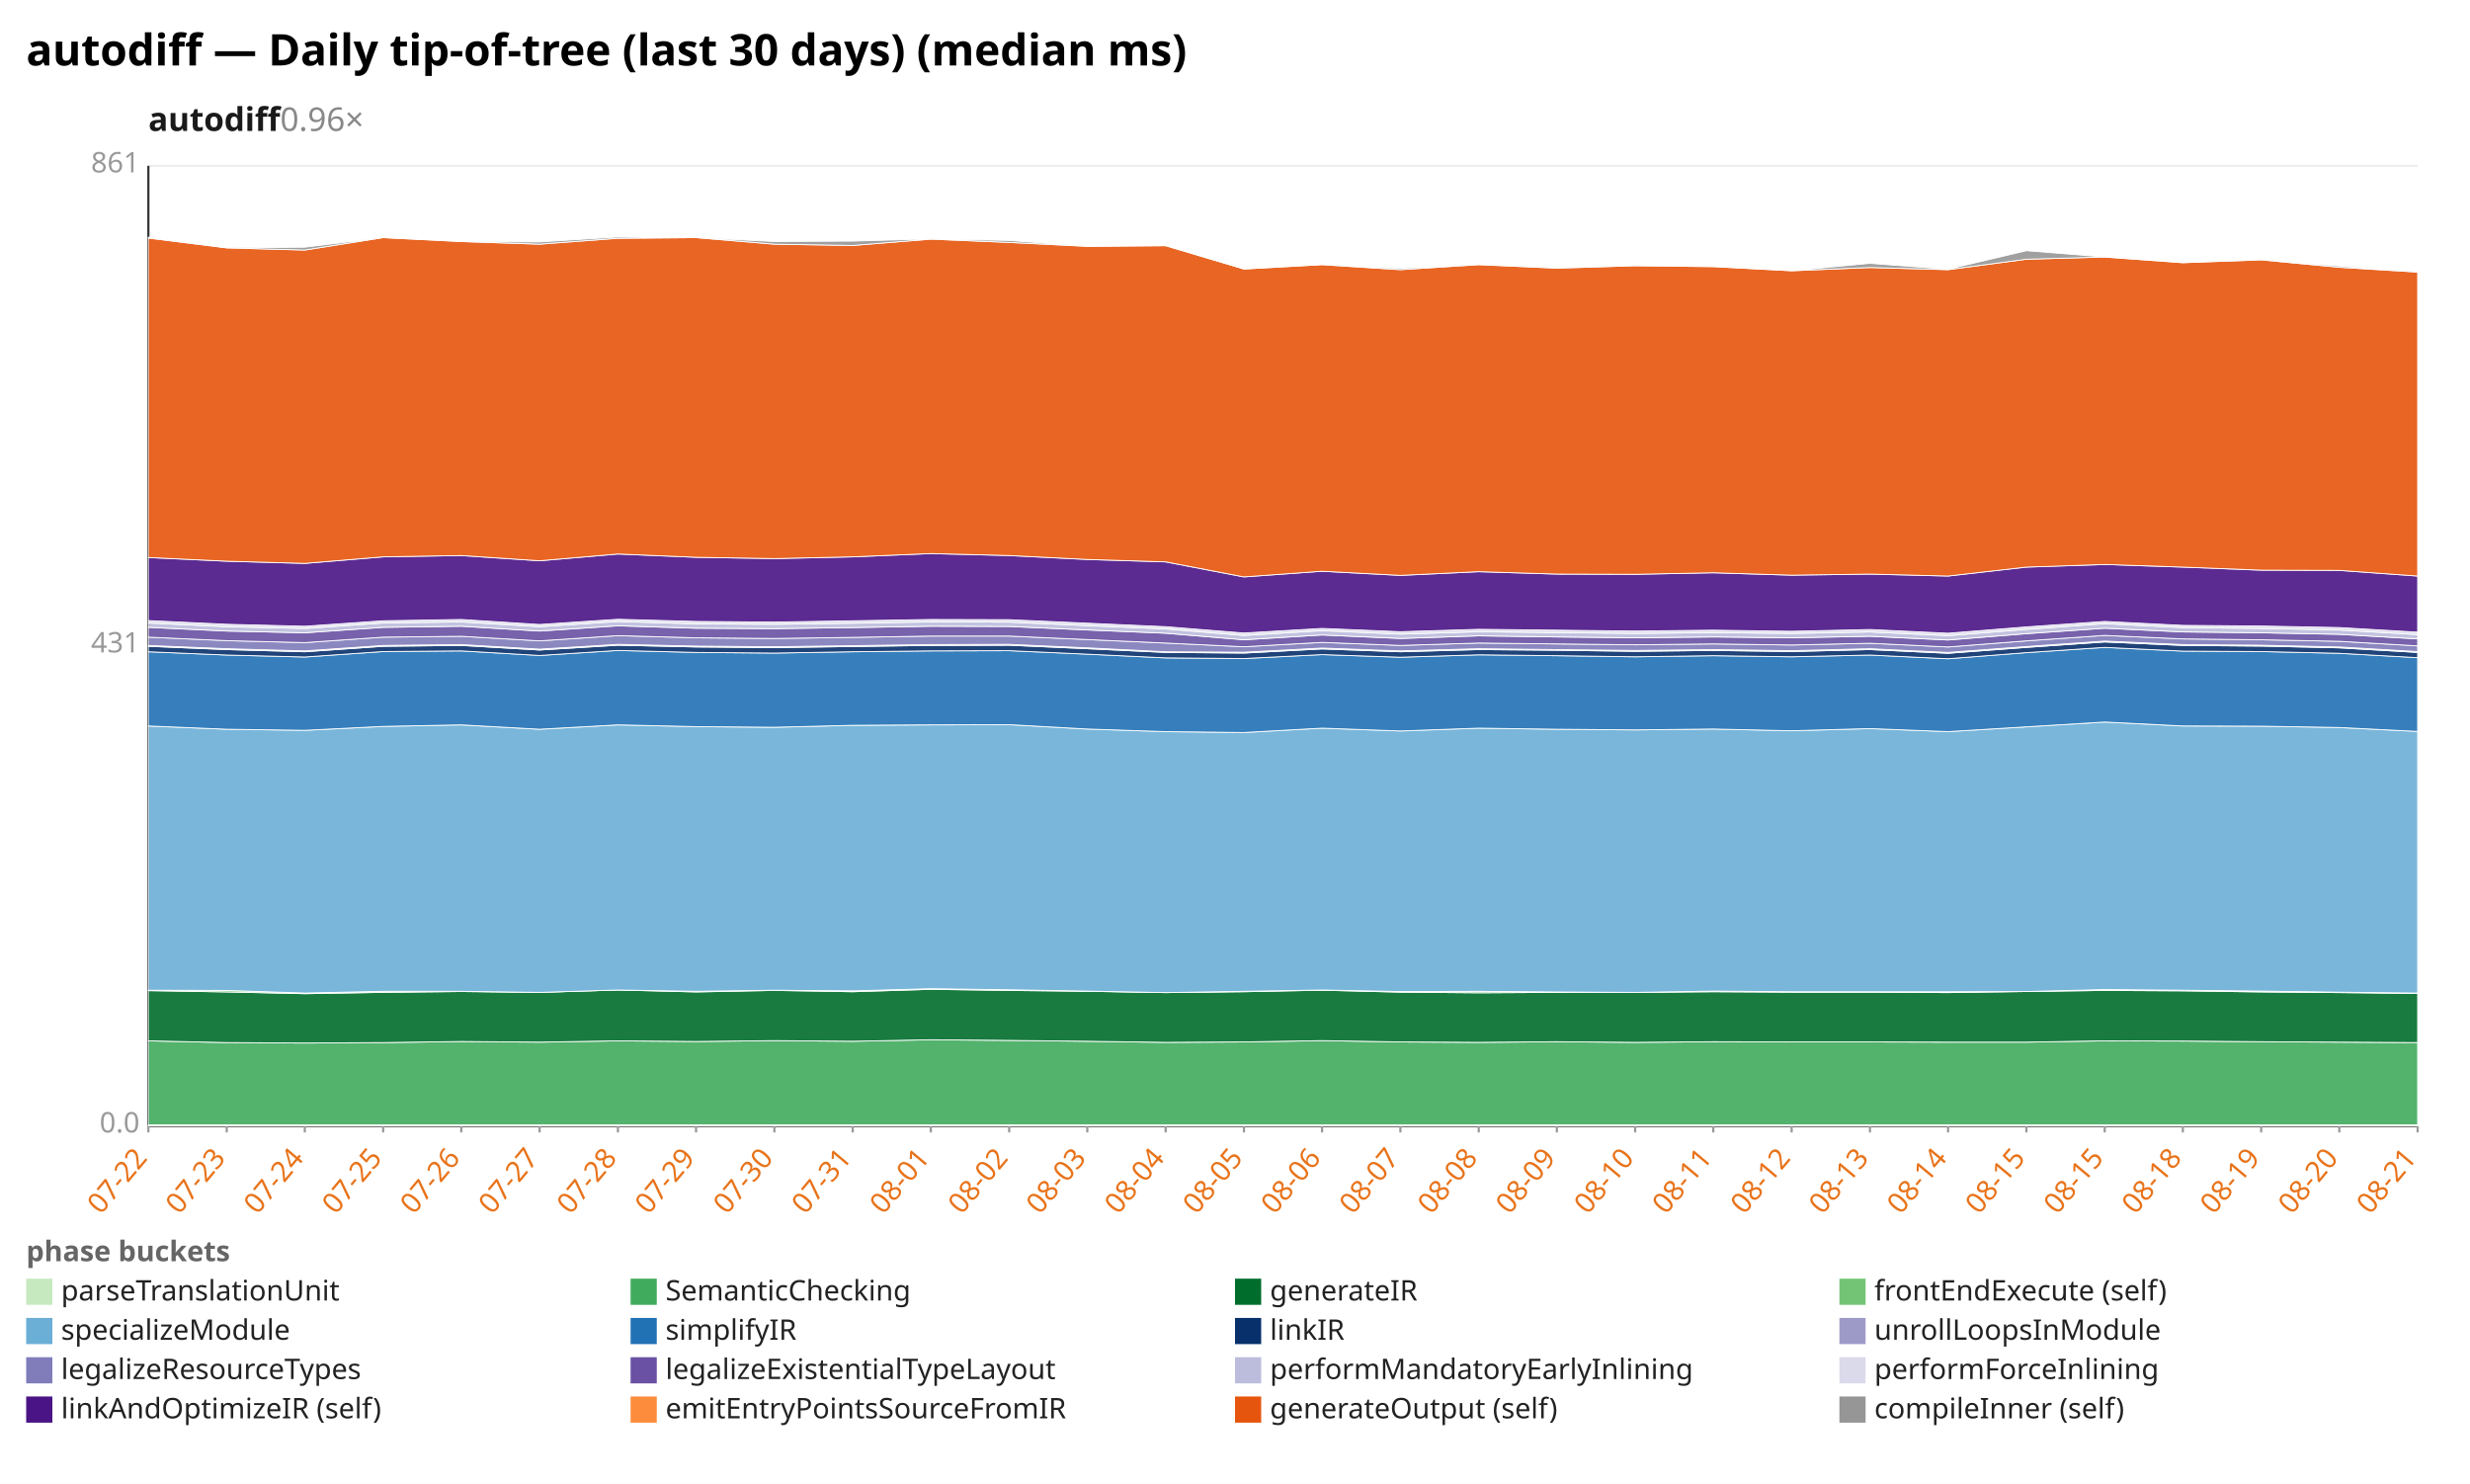
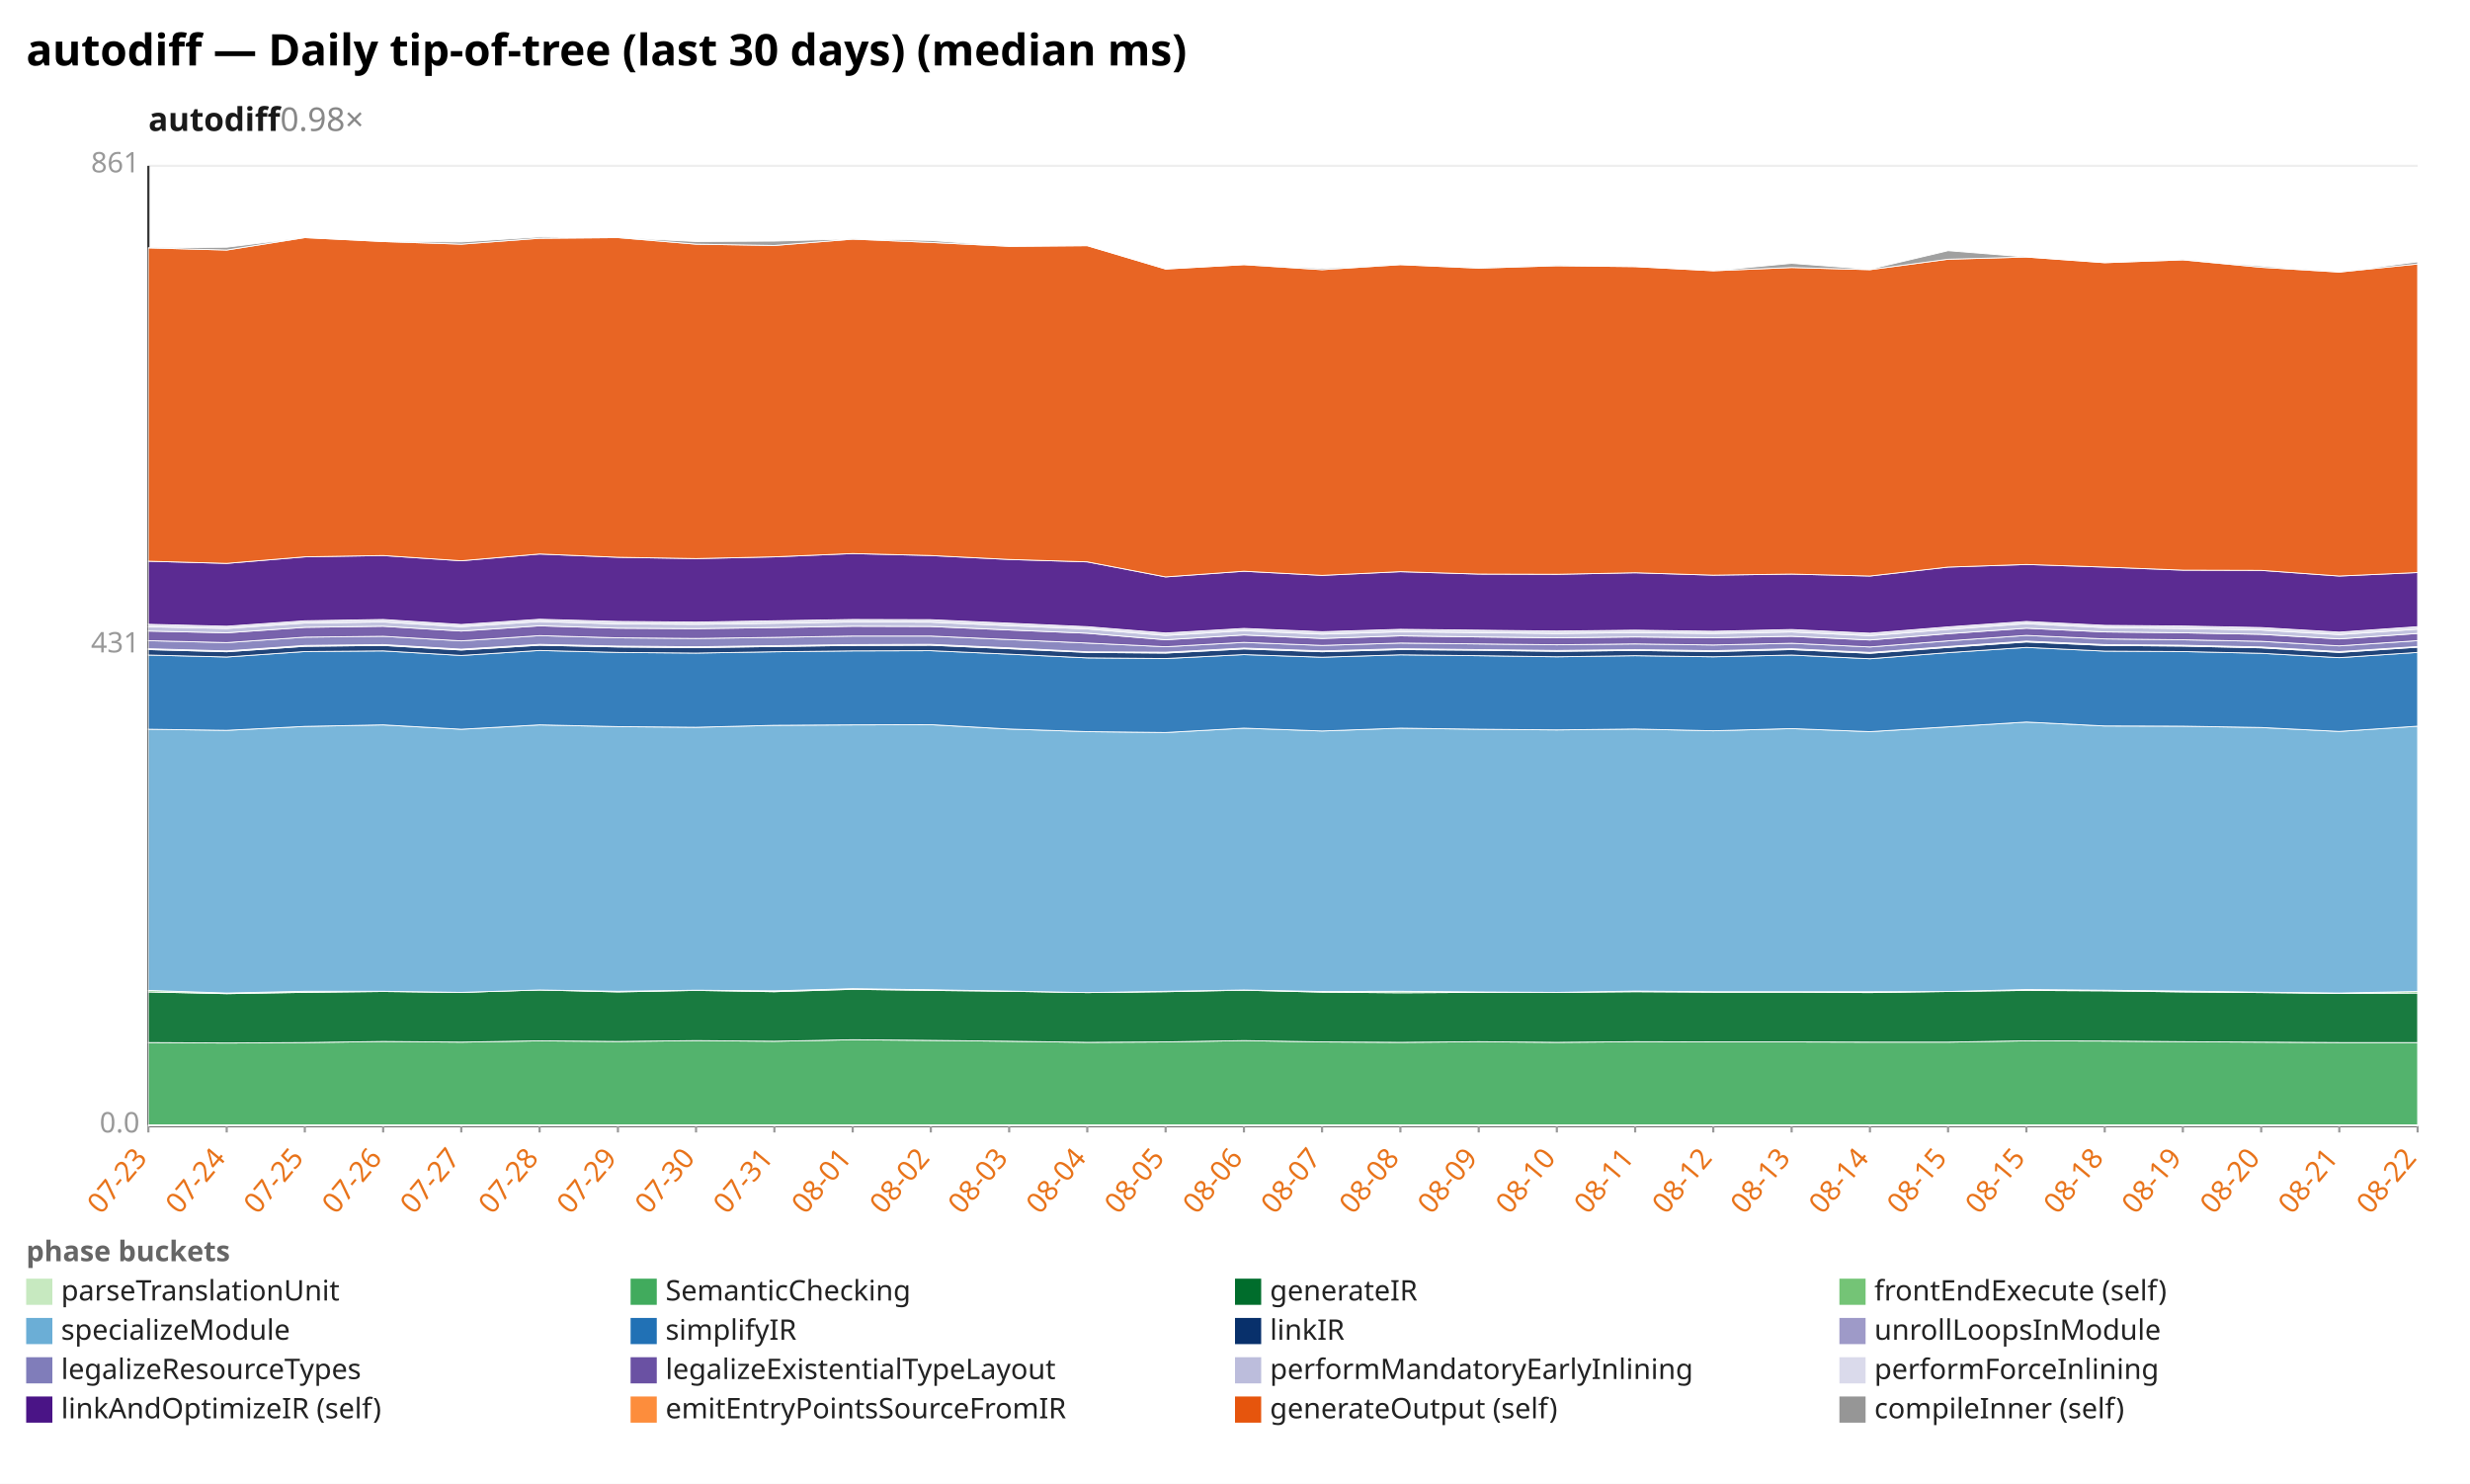
<svg xmlns="http://www.w3.org/2000/svg" width="1132" height="680" viewBox="0 0 1132 680" preserveAspectRatio="xMidYMid meet" font-family="sans-serif" font-size="13">
  <rect width="1132" height="680" fill="white" />
  <text x="12" y="30" font-size="20" font-weight="bold">autodiff — Daily tip-of-tree (last 30 days) (median ms)</text>
-   <text x="68" y="60" font-size="15" font-weight="600" fill="#1a1a1a">autodiff<tspan fill="#888" font-weight="400" text-decoration="none">  0.96×</tspan>
+   <text x="68" y="60" font-size="15" font-weight="600" fill="#1a1a1a">autodiff<tspan fill="#888" font-weight="400" text-decoration="none">  0.98×</tspan>
  </text>
  <line x1="68.0" y1="516.0" x2="1108.0" y2="516.0" stroke="#eee" />
  <text x="64.0" y="519.0" text-anchor="end" fill="#999">0.0</text>
  <line x1="68.0" y1="296.0" x2="1108.0" y2="296.0" stroke="#eee" />
  <text x="64.0" y="299.0" text-anchor="end" fill="#999">431</text>
  <line x1="68.0" y1="76.0" x2="1108.0" y2="76.0" stroke="#eee" />
  <text x="64.0" y="79.0" text-anchor="end" fill="#999">861</text>
  <line x1="68.0" y1="76.0" x2="68.0" y2="516.0" stroke="#333" />
  <line x1="68.0" y1="516.0" x2="1108.0" y2="516.0" stroke="#333" />
  <line x1="68.0" y1="516.0" x2="68.0" y2="519.0" stroke="#999" />
-   <text x="68.0" y="531.0" text-anchor="end" fill="#e8731a" transform="rotate(-50 68.0 531.0)">07-22</text>
+   <text x="68.0" y="531.0" text-anchor="end" fill="#e8731a" transform="rotate(-50 68.0 531.0)">07-23</text>
  <line x1="103.9" y1="516.0" x2="103.9" y2="519.0" stroke="#999" />
-   <text x="103.9" y="531.0" text-anchor="end" fill="#e8731a" transform="rotate(-50 103.9 531.0)">07-23</text>
+   <text x="103.9" y="531.0" text-anchor="end" fill="#e8731a" transform="rotate(-50 103.9 531.0)">07-24</text>
  <line x1="139.7" y1="516.0" x2="139.7" y2="519.0" stroke="#999" />
-   <text x="139.7" y="531.0" text-anchor="end" fill="#e8731a" transform="rotate(-50 139.7 531.0)">07-24</text>
+   <text x="139.7" y="531.0" text-anchor="end" fill="#e8731a" transform="rotate(-50 139.7 531.0)">07-25</text>
  <line x1="175.6" y1="516.0" x2="175.6" y2="519.0" stroke="#999" />
-   <text x="175.6" y="531.0" text-anchor="end" fill="#e8731a" transform="rotate(-50 175.6 531.0)">07-25</text>
+   <text x="175.6" y="531.0" text-anchor="end" fill="#e8731a" transform="rotate(-50 175.6 531.0)">07-26</text>
  <line x1="211.4" y1="516.0" x2="211.4" y2="519.0" stroke="#999" />
-   <text x="211.4" y="531.0" text-anchor="end" fill="#e8731a" transform="rotate(-50 211.4 531.0)">07-26</text>
+   <text x="211.4" y="531.0" text-anchor="end" fill="#e8731a" transform="rotate(-50 211.4 531.0)">07-27</text>
  <line x1="247.3" y1="516.0" x2="247.3" y2="519.0" stroke="#999" />
-   <text x="247.3" y="531.0" text-anchor="end" fill="#e8731a" transform="rotate(-50 247.3 531.0)">07-27</text>
+   <text x="247.3" y="531.0" text-anchor="end" fill="#e8731a" transform="rotate(-50 247.3 531.0)">07-28</text>
  <line x1="283.2" y1="516.0" x2="283.2" y2="519.0" stroke="#999" />
-   <text x="283.2" y="531.0" text-anchor="end" fill="#e8731a" transform="rotate(-50 283.2 531.0)">07-28</text>
+   <text x="283.2" y="531.0" text-anchor="end" fill="#e8731a" transform="rotate(-50 283.2 531.0)">07-29</text>
  <line x1="319.0" y1="516.0" x2="319.0" y2="519.0" stroke="#999" />
-   <text x="319.0" y="531.0" text-anchor="end" fill="#e8731a" transform="rotate(-50 319.0 531.0)">07-29</text>
+   <text x="319.0" y="531.0" text-anchor="end" fill="#e8731a" transform="rotate(-50 319.0 531.0)">07-30</text>
  <line x1="354.9" y1="516.0" x2="354.9" y2="519.0" stroke="#999" />
-   <text x="354.9" y="531.0" text-anchor="end" fill="#e8731a" transform="rotate(-50 354.9 531.0)">07-30</text>
+   <text x="354.9" y="531.0" text-anchor="end" fill="#e8731a" transform="rotate(-50 354.9 531.0)">07-31</text>
  <line x1="390.8" y1="516.0" x2="390.8" y2="519.0" stroke="#999" />
-   <text x="390.8" y="531.0" text-anchor="end" fill="#e8731a" transform="rotate(-50 390.8 531.0)">07-31</text>
+   <text x="390.8" y="531.0" text-anchor="end" fill="#e8731a" transform="rotate(-50 390.8 531.0)">08-01</text>
  <line x1="426.6" y1="516.0" x2="426.6" y2="519.0" stroke="#999" />
-   <text x="426.6" y="531.0" text-anchor="end" fill="#e8731a" transform="rotate(-50 426.6 531.0)">08-01</text>
+   <text x="426.6" y="531.0" text-anchor="end" fill="#e8731a" transform="rotate(-50 426.6 531.0)">08-02</text>
  <line x1="462.5" y1="516.0" x2="462.5" y2="519.0" stroke="#999" />
-   <text x="462.5" y="531.0" text-anchor="end" fill="#e8731a" transform="rotate(-50 462.5 531.0)">08-02</text>
+   <text x="462.5" y="531.0" text-anchor="end" fill="#e8731a" transform="rotate(-50 462.5 531.0)">08-03</text>
  <line x1="498.3" y1="516.0" x2="498.3" y2="519.0" stroke="#999" />
-   <text x="498.3" y="531.0" text-anchor="end" fill="#e8731a" transform="rotate(-50 498.3 531.0)">08-03</text>
+   <text x="498.3" y="531.0" text-anchor="end" fill="#e8731a" transform="rotate(-50 498.3 531.0)">08-04</text>
  <line x1="534.2" y1="516.0" x2="534.2" y2="519.0" stroke="#999" />
-   <text x="534.2" y="531.0" text-anchor="end" fill="#e8731a" transform="rotate(-50 534.2 531.0)">08-04</text>
+   <text x="534.2" y="531.0" text-anchor="end" fill="#e8731a" transform="rotate(-50 534.2 531.0)">08-05</text>
  <line x1="570.1" y1="516.0" x2="570.1" y2="519.0" stroke="#999" />
-   <text x="570.1" y="531.0" text-anchor="end" fill="#e8731a" transform="rotate(-50 570.1 531.0)">08-05</text>
+   <text x="570.1" y="531.0" text-anchor="end" fill="#e8731a" transform="rotate(-50 570.1 531.0)">08-06</text>
  <line x1="605.9" y1="516.0" x2="605.9" y2="519.0" stroke="#999" />
-   <text x="605.9" y="531.0" text-anchor="end" fill="#e8731a" transform="rotate(-50 605.9 531.0)">08-06</text>
+   <text x="605.9" y="531.0" text-anchor="end" fill="#e8731a" transform="rotate(-50 605.9 531.0)">08-07</text>
  <line x1="641.8" y1="516.0" x2="641.8" y2="519.0" stroke="#999" />
-   <text x="641.8" y="531.0" text-anchor="end" fill="#e8731a" transform="rotate(-50 641.8 531.0)">08-07</text>
+   <text x="641.8" y="531.0" text-anchor="end" fill="#e8731a" transform="rotate(-50 641.8 531.0)">08-08</text>
  <line x1="677.7" y1="516.0" x2="677.7" y2="519.0" stroke="#999" />
-   <text x="677.7" y="531.0" text-anchor="end" fill="#e8731a" transform="rotate(-50 677.7 531.0)">08-08</text>
+   <text x="677.7" y="531.0" text-anchor="end" fill="#e8731a" transform="rotate(-50 677.7 531.0)">08-09</text>
  <line x1="713.5" y1="516.0" x2="713.5" y2="519.0" stroke="#999" />
-   <text x="713.5" y="531.0" text-anchor="end" fill="#e8731a" transform="rotate(-50 713.5 531.0)">08-09</text>
+   <text x="713.5" y="531.0" text-anchor="end" fill="#e8731a" transform="rotate(-50 713.5 531.0)">08-10</text>
  <line x1="749.4" y1="516.0" x2="749.4" y2="519.0" stroke="#999" />
-   <text x="749.4" y="531.0" text-anchor="end" fill="#e8731a" transform="rotate(-50 749.4 531.0)">08-10</text>
+   <text x="749.4" y="531.0" text-anchor="end" fill="#e8731a" transform="rotate(-50 749.4 531.0)">08-11</text>
  <line x1="785.2" y1="516.0" x2="785.2" y2="519.0" stroke="#999" />
-   <text x="785.2" y="531.0" text-anchor="end" fill="#e8731a" transform="rotate(-50 785.2 531.0)">08-11</text>
+   <text x="785.2" y="531.0" text-anchor="end" fill="#e8731a" transform="rotate(-50 785.2 531.0)">08-12</text>
  <line x1="821.1" y1="516.0" x2="821.1" y2="519.0" stroke="#999" />
-   <text x="821.1" y="531.0" text-anchor="end" fill="#e8731a" transform="rotate(-50 821.1 531.0)">08-12</text>
+   <text x="821.1" y="531.0" text-anchor="end" fill="#e8731a" transform="rotate(-50 821.1 531.0)">08-13</text>
  <line x1="857.0" y1="516.0" x2="857.0" y2="519.0" stroke="#999" />
-   <text x="857.0" y="531.0" text-anchor="end" fill="#e8731a" transform="rotate(-50 857.0 531.0)">08-13</text>
+   <text x="857.0" y="531.0" text-anchor="end" fill="#e8731a" transform="rotate(-50 857.0 531.0)">08-14</text>
  <line x1="892.8" y1="516.0" x2="892.8" y2="519.0" stroke="#999" />
-   <text x="892.8" y="531.0" text-anchor="end" fill="#e8731a" transform="rotate(-50 892.8 531.0)">08-14</text>
+   <text x="892.8" y="531.0" text-anchor="end" fill="#e8731a" transform="rotate(-50 892.8 531.0)">08-15</text>
  <line x1="928.7" y1="516.0" x2="928.7" y2="519.0" stroke="#999" />
  <text x="928.7" y="531.0" text-anchor="end" fill="#e8731a" transform="rotate(-50 928.7 531.0)">08-15</text>
  <line x1="964.6" y1="516.0" x2="964.6" y2="519.0" stroke="#999" />
-   <text x="964.6" y="531.0" text-anchor="end" fill="#e8731a" transform="rotate(-50 964.6 531.0)">08-15</text>
+   <text x="964.6" y="531.0" text-anchor="end" fill="#e8731a" transform="rotate(-50 964.6 531.0)">08-18</text>
  <line x1="1000.4" y1="516.0" x2="1000.4" y2="519.0" stroke="#999" />
-   <text x="1000.4" y="531.0" text-anchor="end" fill="#e8731a" transform="rotate(-50 1000.4 531.0)">08-18</text>
+   <text x="1000.4" y="531.0" text-anchor="end" fill="#e8731a" transform="rotate(-50 1000.4 531.0)">08-19</text>
  <line x1="1036.3" y1="516.0" x2="1036.3" y2="519.0" stroke="#999" />
-   <text x="1036.3" y="531.0" text-anchor="end" fill="#e8731a" transform="rotate(-50 1036.3 531.0)">08-19</text>
+   <text x="1036.3" y="531.0" text-anchor="end" fill="#e8731a" transform="rotate(-50 1036.3 531.0)">08-20</text>
  <line x1="1072.1" y1="516.0" x2="1072.1" y2="519.0" stroke="#999" />
-   <text x="1072.1" y="531.0" text-anchor="end" fill="#e8731a" transform="rotate(-50 1072.1 531.0)">08-20</text>
+   <text x="1072.1" y="531.0" text-anchor="end" fill="#e8731a" transform="rotate(-50 1072.1 531.0)">08-21</text>
  <line x1="1108.0" y1="516.0" x2="1108.0" y2="519.0" stroke="#999" />
-   <text x="1108.0" y="531.0" text-anchor="end" fill="#e8731a" transform="rotate(-50 1108.0 531.0)">08-21</text>
+   <text x="1108.0" y="531.0" text-anchor="end" fill="#e8731a" transform="rotate(-50 1108.0 531.0)">08-22</text>
  <polygon points="68.0,515.5 103.9,515.5 139.7,515.5 175.6,515.5 211.4,515.5 247.3,515.5 283.2,515.5 319.0,515.5 354.9,515.5 390.8,515.5 426.6,515.5 462.5,515.5 498.3,515.5 534.2,515.5 570.1,515.5 605.9,515.5 641.8,515.5 677.7,515.5 713.5,515.5 749.4,515.5 785.2,515.5 821.1,515.5 857.0,515.5 892.8,515.5 928.7,515.5 964.6,515.5 1000.4,515.5 1036.3,515.5 1072.1,515.5 1108.0,515.5 1108.0,516.0 1072.1,516.0 1036.3,516.0 1000.4,516.0 964.6,516.0 928.7,516.0 892.8,516.0 857.0,516.0 821.1,516.0 785.2,516.0 749.4,516.0 713.5,516.0 677.7,516.0 641.8,516.0 605.9,516.0 570.1,516.0 534.2,516.0 498.3,516.0 462.5,516.0 426.6,516.0 390.8,516.0 354.9,516.0 319.0,516.0 283.2,516.0 247.3,516.0 211.4,516.0 175.6,516.0 139.7,516.0 103.9,516.0 68.0,516.0" fill="#c7e9c0" fill-opacity="0.9" stroke="#fff" stroke-width="0.4" />
-   <polygon points="68.0,477.0 103.9,477.8 139.7,478.0 175.6,477.8 211.4,477.3 247.3,477.6 283.2,477.0 319.0,477.3 354.9,476.9 390.8,477.2 426.6,476.5 462.5,476.8 498.3,477.2 534.2,477.7 570.1,477.5 605.9,476.9 641.8,477.5 677.7,477.7 713.5,477.4 749.4,477.7 785.2,477.4 821.1,477.5 857.0,477.5 892.8,477.6 928.7,477.6 964.6,477.0 1000.4,477.1 1036.3,477.4 1072.1,477.6 1108.0,477.8 1108.0,515.5 1072.1,515.5 1036.3,515.5 1000.4,515.5 964.6,515.5 928.7,515.5 892.8,515.5 857.0,515.5 821.1,515.5 785.2,515.5 749.4,515.5 713.5,515.5 677.7,515.5 641.8,515.5 605.9,515.5 570.1,515.5 534.2,515.5 498.3,515.5 462.5,515.5 426.6,515.5 390.8,515.5 354.9,515.5 319.0,515.5 283.2,515.5 247.3,515.5 211.4,515.5 175.6,515.5 139.7,515.5 103.9,515.5 68.0,515.5" fill="#41ab5d" fill-opacity="0.9" stroke="#fff" stroke-width="0.4" />
-   <polygon points="68.0,454.0 103.9,454.6 139.7,455.4 175.6,454.8 211.4,454.4 247.3,454.8 283.2,453.7 319.0,454.6 354.9,453.9 390.8,454.5 426.6,453.4 462.5,453.9 498.3,454.3 534.2,454.9 570.1,454.5 605.9,453.8 641.8,454.7 677.7,455.0 713.5,454.8 749.4,454.8 785.2,454.5 821.1,454.7 857.0,454.7 892.8,454.9 928.7,454.4 964.6,453.9 1000.4,454.1 1036.3,454.6 1072.1,454.9 1108.0,455.3 1108.0,477.8 1072.1,477.6 1036.3,477.4 1000.4,477.1 964.6,477.0 928.7,477.6 892.8,477.6 857.0,477.5 821.1,477.5 785.2,477.4 749.4,477.7 713.5,477.4 677.7,477.7 641.8,477.5 605.9,476.9 570.1,477.5 534.2,477.7 498.3,477.2 462.5,476.8 426.6,476.5 390.8,477.2 354.9,476.9 319.0,477.3 283.2,477.0 247.3,477.6 211.4,477.3 175.6,477.8 139.7,478.0 103.9,477.8 68.0,477.0" fill="#006d2c" fill-opacity="0.9" stroke="#fff" stroke-width="0.4" />
-   <polygon points="68.0,453.8 103.9,453.9 139.7,455.1 175.6,454.3 211.4,454.3 247.3,454.8 283.2,453.7 319.0,454.3 354.9,453.8 390.8,454.1 426.6,453.1 462.5,453.6 498.3,454.2 534.2,454.9 570.1,454.3 605.9,453.7 641.8,454.4 677.7,454.3 713.5,454.6 749.4,454.8 785.2,454.2 821.1,454.5 857.0,454.5 892.8,454.5 928.7,454.4 964.6,453.5 1000.4,453.8 1036.3,454.2 1072.1,454.7 1108.0,455.1 1108.0,455.3 1072.1,454.9 1036.3,454.6 1000.4,454.1 964.6,453.9 928.7,454.4 892.8,454.9 857.0,454.7 821.1,454.7 785.2,454.5 749.4,454.8 713.5,454.8 677.7,455.0 641.8,454.7 605.9,453.8 570.1,454.5 534.2,454.9 498.3,454.3 462.5,453.9 426.6,453.4 390.8,454.5 354.9,453.9 319.0,454.6 283.2,453.7 247.3,454.8 211.4,454.4 175.6,454.8 139.7,455.4 103.9,454.6 68.0,454.0" fill="#74c476" fill-opacity="0.9" stroke="#fff" stroke-width="0.4" />
-   <polygon points="68.0,332.7 103.9,334.2 139.7,334.7 175.6,332.9 211.4,332.2 247.3,334.2 283.2,332.2 319.0,333.0 354.9,333.3 390.8,332.4 426.6,332.2 462.5,332.1 498.3,334.1 534.2,335.3 570.1,335.7 605.9,333.7 641.8,335.0 677.7,333.7 713.5,334.2 749.4,334.5 785.2,334.1 821.1,334.9 857.0,333.9 892.8,335.3 928.7,333.1 964.6,330.9 1000.4,332.7 1036.3,332.8 1072.1,333.4 1108.0,335.2 1108.0,455.1 1072.1,454.7 1036.3,454.2 1000.4,453.8 964.6,453.5 928.7,454.4 892.8,454.5 857.0,454.5 821.1,454.5 785.2,454.2 749.4,454.8 713.5,454.6 677.7,454.3 641.8,454.4 605.9,453.7 570.1,454.3 534.2,454.9 498.3,454.2 462.5,453.6 426.6,453.1 390.8,454.1 354.9,453.8 319.0,454.3 283.2,453.7 247.3,454.8 211.4,454.3 175.6,454.3 139.7,455.1 103.9,453.9 68.0,453.8" fill="#6baed6" fill-opacity="0.9" stroke="#fff" stroke-width="0.4" />
-   <polygon points="68.0,298.7 103.9,300.2 139.7,301.1 175.6,298.6 211.4,298.3 247.3,300.4 283.2,298.1 319.0,299.0 354.9,299.3 390.8,298.7 426.6,298.3 462.5,298.2 498.3,299.8 534.2,301.5 570.1,301.8 605.9,300.0 641.8,301.2 677.7,300.1 713.5,300.5 749.4,301.0 785.2,300.5 821.1,301.0 857.0,300.2 892.8,301.9 928.7,299.1 964.6,296.7 1000.4,298.4 1036.3,298.6 1072.1,299.4 1108.0,301.4 1108.0,335.2 1072.1,333.4 1036.3,332.8 1000.4,332.7 964.6,330.9 928.7,333.1 892.8,335.3 857.0,333.9 821.1,334.9 785.2,334.1 749.4,334.5 713.5,334.2 677.7,333.7 641.8,335.0 605.9,333.7 570.1,335.7 534.2,335.3 498.3,334.1 462.5,332.1 426.6,332.2 390.8,332.4 354.9,333.3 319.0,333.0 283.2,332.2 247.3,334.2 211.4,332.2 175.6,332.9 139.7,334.7 103.9,334.2 68.0,332.7" fill="#2171b5" fill-opacity="0.9" stroke="#fff" stroke-width="0.4" />
-   <polygon points="68.0,296.2 103.9,297.7 139.7,298.7 175.6,296.2 211.4,295.8 247.3,297.9 283.2,295.7 319.0,296.5 354.9,296.8 390.8,296.3 426.6,295.8 462.5,295.7 498.3,297.3 534.2,299.0 570.1,299.3 605.9,297.4 641.8,298.7 677.7,297.7 713.5,298.0 749.4,298.5 785.2,298.1 821.1,298.6 857.0,297.7 892.8,299.4 928.7,296.7 964.6,294.2 1000.4,295.8 1036.3,296.1 1072.1,296.9 1108.0,299.0 1108.0,301.4 1072.1,299.4 1036.3,298.6 1000.4,298.4 964.6,296.7 928.7,299.1 892.8,301.9 857.0,300.2 821.1,301.0 785.2,300.5 749.4,301.0 713.5,300.5 677.7,300.1 641.8,301.2 605.9,300.0 570.1,301.8 534.2,301.5 498.3,299.8 462.5,298.2 426.6,298.3 390.8,298.7 354.9,299.3 319.0,299.0 283.2,298.1 247.3,300.4 211.4,298.3 175.6,298.6 139.7,301.1 103.9,300.2 68.0,298.7" fill="#08306b" fill-opacity="0.9" stroke="#fff" stroke-width="0.4" />
-   <polygon points="68.0,295.8 103.9,297.3 139.7,298.3 175.6,295.8 211.4,295.4 247.3,297.5 283.2,295.3 319.0,296.1 354.9,296.4 390.8,295.9 426.6,295.4 462.5,295.3 498.3,296.9 534.2,298.7 570.1,298.9 605.9,297.0 641.8,298.3 677.7,297.3 713.5,297.7 749.4,298.1 785.2,297.7 821.1,298.2 857.0,297.3 892.8,299.0 928.7,296.3 964.6,293.8 1000.4,295.4 1036.3,295.7 1072.1,296.5 1108.0,298.6 1108.0,299.0 1072.1,296.9 1036.3,296.1 1000.4,295.8 964.6,294.2 928.7,296.7 892.8,299.4 857.0,297.7 821.1,298.6 785.2,298.1 749.4,298.5 713.5,298.0 677.7,297.7 641.8,298.7 605.9,297.4 570.1,299.3 534.2,299.0 498.3,297.3 462.5,295.7 426.6,295.8 390.8,296.3 354.9,296.8 319.0,296.5 283.2,295.7 247.3,297.9 211.4,295.8 175.6,296.2 139.7,298.7 103.9,297.7 68.0,296.2" fill="#9e9ac8" fill-opacity="0.9" stroke="#fff" stroke-width="0.4" />
-   <polygon points="68.0,292.0 103.9,293.6 139.7,294.5 175.6,292.0 211.4,291.6 247.3,293.7 283.2,291.3 319.0,292.3 354.9,292.6 390.8,292.1 426.6,291.5 462.5,291.5 498.3,293.1 534.2,294.7 570.1,296.4 605.9,294.4 641.8,295.8 677.7,294.7 713.5,295.1 749.4,295.5 785.2,295.1 821.1,295.6 857.0,294.8 892.8,296.5 928.7,293.7 964.6,291.2 1000.4,292.8 1036.3,293.2 1072.1,293.9 1108.0,296.0 1108.0,298.6 1072.1,296.5 1036.3,295.7 1000.4,295.4 964.6,293.8 928.7,296.3 892.8,299.0 857.0,297.3 821.1,298.2 785.2,297.7 749.4,298.1 713.5,297.7 677.7,297.3 641.8,298.3 605.9,297.0 570.1,298.9 534.2,298.7 498.3,296.9 462.5,295.3 426.6,295.4 390.8,295.9 354.9,296.4 319.0,296.1 283.2,295.3 247.3,297.5 211.4,295.4 175.6,295.8 139.7,298.3 103.9,297.3 68.0,295.8" fill="#807dba" fill-opacity="0.9" stroke="#fff" stroke-width="0.4" />
-   <polygon points="68.0,287.5 103.9,289.2 139.7,290.0 175.6,287.5 211.4,287.0 247.3,289.2 283.2,286.8 319.0,287.9 354.9,288.1 390.8,287.6 426.6,287.0 462.5,287.1 498.3,288.7 534.2,290.2 570.1,293.2 605.9,291.0 641.8,292.6 677.7,291.4 713.5,291.9 749.4,292.3 785.2,291.9 821.1,292.3 857.0,291.6 892.8,293.3 928.7,290.4 964.6,287.9 1000.4,289.6 1036.3,290.0 1072.1,290.7 1108.0,292.8 1108.0,296.0 1072.1,293.9 1036.3,293.2 1000.4,292.8 964.6,291.2 928.7,293.7 892.8,296.5 857.0,294.8 821.1,295.6 785.2,295.1 749.4,295.5 713.5,295.1 677.7,294.7 641.8,295.8 605.9,294.4 570.1,296.4 534.2,294.7 498.3,293.1 462.5,291.5 426.6,291.5 390.8,292.1 354.9,292.6 319.0,292.3 283.2,291.3 247.3,293.7 211.4,291.6 175.6,292.0 139.7,294.5 103.9,293.6 68.0,292.0" fill="#6a51a3" fill-opacity="0.9" stroke="#fff" stroke-width="0.4" />
-   <polygon points="68.0,285.5 103.9,287.2 139.7,288.0 175.6,285.5 211.4,285.0 247.3,287.2 283.2,284.8 319.0,285.9 354.9,286.1 390.8,285.6 426.6,285.0 462.5,285.1 498.3,286.7 534.2,288.2 570.1,291.2 605.9,289.0 641.8,290.6 677.7,289.5 713.5,289.9 749.4,290.3 785.2,289.9 821.1,290.3 857.0,289.6 892.8,291.3 928.7,288.4 964.6,285.8 1000.4,287.6 1036.3,288.0 1072.1,288.7 1108.0,290.8 1108.0,292.8 1072.1,290.7 1036.3,290.0 1000.4,289.6 964.6,287.9 928.7,290.4 892.8,293.3 857.0,291.6 821.1,292.3 785.2,291.9 749.4,292.3 713.5,291.9 677.7,291.4 641.8,292.6 605.9,291.0 570.1,293.2 534.2,290.2 498.3,288.7 462.5,287.1 426.6,287.0 390.8,287.6 354.9,288.1 319.0,287.9 283.2,286.8 247.3,289.2 211.4,287.0 175.6,287.5 139.7,290.0 103.9,289.2 68.0,287.5" fill="#bcbddc" fill-opacity="0.9" stroke="#fff" stroke-width="0.4" />
-   <polygon points="68.0,284.4 103.9,286.1 139.7,287.0 175.6,284.5 211.4,283.9 247.3,286.2 283.2,283.8 319.0,284.8 354.9,285.1 390.8,284.5 426.6,283.9 462.5,284.0 498.3,285.6 534.2,287.2 570.1,290.1 605.9,288.0 641.8,289.5 677.7,288.4 713.5,288.8 749.4,289.2 785.2,288.8 821.1,289.3 857.0,288.5 892.8,290.2 928.7,287.3 964.6,284.8 1000.4,286.6 1036.3,286.9 1072.1,287.6 1108.0,289.7 1108.0,290.8 1072.1,288.7 1036.3,288.0 1000.4,287.6 964.6,285.8 928.7,288.4 892.8,291.3 857.0,289.6 821.1,290.3 785.2,289.9 749.4,290.3 713.5,289.9 677.7,289.5 641.8,290.6 605.9,289.0 570.1,291.2 534.2,288.2 498.3,286.7 462.5,285.1 426.6,285.0 390.8,285.6 354.9,286.1 319.0,285.9 283.2,284.8 247.3,287.2 211.4,285.0 175.6,285.5 139.7,288.0 103.9,287.2 68.0,285.5" fill="#dadaeb" fill-opacity="0.9" stroke="#fff" stroke-width="0.4" />
-   <polygon points="68.0,255.5 103.9,257.2 139.7,258.2 175.6,255.2 211.4,254.6 247.3,257.0 283.2,253.9 319.0,255.4 354.9,256.0 390.8,255.2 426.6,253.7 462.5,254.6 498.3,256.4 534.2,257.5 570.1,264.4 605.9,261.8 641.8,263.7 677.7,262.0 713.5,263.1 749.4,263.2 785.2,262.5 821.1,263.6 857.0,263.1 892.8,264.0 928.7,259.9 964.6,258.7 1000.4,259.9 1036.3,261.3 1072.1,261.4 1108.0,264.0 1108.0,289.7 1072.1,287.6 1036.3,286.9 1000.4,286.6 964.6,284.8 928.7,287.3 892.8,290.2 857.0,288.5 821.1,289.3 785.2,288.8 749.4,289.2 713.5,288.8 677.7,288.4 641.8,289.5 605.9,288.0 570.1,290.1 534.2,287.2 498.3,285.6 462.5,284.0 426.6,283.9 390.8,284.5 354.9,285.1 319.0,284.8 283.2,283.8 247.3,286.2 211.4,283.9 175.6,284.5 139.7,287.0 103.9,286.1 68.0,284.4" fill="#4a1486" fill-opacity="0.9" stroke="#fff" stroke-width="0.4" />
-   <polygon points="68.0,109.1 103.9,113.6 139.7,114.6 175.6,108.9 211.4,110.7 247.3,111.9 283.2,109.2 319.0,108.9 354.9,111.9 390.8,112.5 426.6,109.6 462.5,111.1 498.3,112.9 534.2,112.6 570.1,123.3 605.9,121.3 641.8,123.6 677.7,121.3 713.5,122.9 749.4,121.8 785.2,122.2 821.1,124.1 857.0,122.6 892.8,123.6 928.7,118.8 964.6,117.8 1000.4,120.4 1036.3,119.1 1072.1,122.5 1108.0,124.7 1108.0,264.0 1072.1,261.4 1036.3,261.3 1000.4,259.9 964.6,258.7 928.7,259.9 892.8,264.0 857.0,263.1 821.1,263.6 785.2,262.5 749.4,263.2 713.5,263.1 677.7,262.0 641.8,263.7 605.9,261.8 570.1,264.4 534.2,257.5 498.3,256.4 462.5,254.6 426.6,253.7 390.8,255.2 354.9,256.0 319.0,255.4 283.2,253.9 247.3,257.0 211.4,254.6 175.6,255.2 139.7,258.2 103.9,257.2 68.0,255.5" fill="#e6550d" fill-opacity="0.9" stroke="#fff" stroke-width="0.4" />
-   <polygon points="68.0,108.7 103.9,113.6 139.7,113.3 175.6,108.9 211.4,110.7 247.3,110.9 283.2,108.6 319.0,108.9 354.9,110.7 390.8,110.5 426.6,109.5 462.5,110.2 498.3,112.9 534.2,112.6 570.1,123.3 605.9,121.3 641.8,123.0 677.7,121.3 713.5,122.8 749.4,121.7 785.2,122.2 821.1,124.1 857.0,120.7 892.8,123.4 928.7,114.9 964.6,117.8 1000.4,120.4 1036.3,119.0 1072.1,121.9 1108.0,124.7 1108.0,124.7 1072.1,122.5 1036.3,119.1 1000.4,120.4 964.6,117.8 928.7,118.8 892.8,123.6 857.0,122.6 821.1,124.1 785.2,122.2 749.4,121.8 713.5,122.9 677.7,121.3 641.8,123.6 605.9,121.3 570.1,123.3 534.2,112.6 498.3,112.9 462.5,111.1 426.6,109.6 390.8,112.5 354.9,111.9 319.0,108.9 283.2,109.2 247.3,111.9 211.4,110.7 175.6,108.9 139.7,114.6 103.9,113.6 68.0,109.1" fill="#969696" fill-opacity="0.9" stroke="#fff" stroke-width="0.4" />
+   <polygon points="68.0,477.8 103.9,478.0 139.7,477.8 175.6,477.3 211.4,477.6 247.3,477.0 283.2,477.3 319.0,476.9 354.9,477.2 390.8,476.5 426.6,476.8 462.5,477.2 498.3,477.7 534.2,477.5 570.1,476.9 605.9,477.5 641.8,477.7 677.7,477.4 713.5,477.7 749.4,477.4 785.2,477.5 821.1,477.5 857.0,477.6 892.8,477.6 928.7,477.0 964.6,477.1 1000.4,477.4 1036.3,477.6 1072.1,477.8 1108.0,477.8 1108.0,515.5 1072.1,515.5 1036.3,515.5 1000.4,515.5 964.6,515.5 928.7,515.5 892.8,515.5 857.0,515.5 821.1,515.5 785.2,515.5 749.4,515.5 713.5,515.5 677.7,515.5 641.8,515.5 605.9,515.5 570.1,515.5 534.2,515.5 498.3,515.5 462.5,515.5 426.6,515.5 390.8,515.5 354.9,515.5 319.0,515.5 283.2,515.5 247.3,515.5 211.4,515.5 175.6,515.5 139.7,515.5 103.9,515.5 68.0,515.5" fill="#41ab5d" fill-opacity="0.9" stroke="#fff" stroke-width="0.4" />
+   <polygon points="68.0,454.6 103.9,455.4 139.7,454.8 175.6,454.4 211.4,454.8 247.3,453.7 283.2,454.6 319.0,453.9 354.9,454.5 390.8,453.4 426.6,453.9 462.5,454.3 498.3,454.9 534.2,454.5 570.1,453.8 605.9,454.7 641.8,455.0 677.7,454.8 713.5,454.8 749.4,454.5 785.2,454.7 821.1,454.7 857.0,454.9 892.8,454.4 928.7,453.9 964.6,454.1 1000.4,454.6 1036.3,454.9 1072.1,455.3 1108.0,455.1 1108.0,477.8 1072.1,477.8 1036.3,477.6 1000.4,477.4 964.6,477.1 928.7,477.0 892.8,477.6 857.0,477.6 821.1,477.5 785.2,477.5 749.4,477.4 713.5,477.7 677.7,477.4 641.8,477.7 605.9,477.5 570.1,476.9 534.2,477.5 498.3,477.7 462.5,477.2 426.6,476.8 390.8,476.5 354.9,477.2 319.0,476.9 283.2,477.3 247.3,477.0 211.4,477.6 175.6,477.3 139.7,477.8 103.9,478.0 68.0,477.8" fill="#006d2c" fill-opacity="0.9" stroke="#fff" stroke-width="0.4" />
+   <polygon points="68.0,453.9 103.9,455.1 139.7,454.3 175.6,454.3 211.4,454.8 247.3,453.7 283.2,454.3 319.0,453.8 354.9,454.1 390.8,453.1 426.6,453.6 462.5,454.2 498.3,454.9 534.2,454.3 570.1,453.7 605.9,454.4 641.8,454.3 677.7,454.6 713.5,454.8 749.4,454.2 785.2,454.5 821.1,454.5 857.0,454.5 892.8,454.4 928.7,453.5 964.6,453.8 1000.4,454.2 1036.3,454.7 1072.1,455.1 1108.0,454.4 1108.0,455.1 1072.1,455.3 1036.3,454.9 1000.4,454.6 964.6,454.1 928.7,453.9 892.8,454.4 857.0,454.9 821.1,454.7 785.2,454.7 749.4,454.5 713.5,454.8 677.7,454.8 641.8,455.0 605.9,454.7 570.1,453.8 534.2,454.5 498.3,454.9 462.5,454.3 426.6,453.9 390.8,453.4 354.9,454.5 319.0,453.9 283.2,454.6 247.3,453.7 211.4,454.8 175.6,454.4 139.7,454.8 103.9,455.4 68.0,454.6" fill="#74c476" fill-opacity="0.9" stroke="#fff" stroke-width="0.4" />
+   <polygon points="68.0,334.2 103.9,334.7 139.7,332.9 175.6,332.2 211.4,334.2 247.3,332.2 283.2,333.0 319.0,333.3 354.9,332.4 390.8,332.2 426.6,332.1 462.5,334.1 498.3,335.3 534.2,335.7 570.1,333.7 605.9,335.0 641.8,333.7 677.7,334.2 713.5,334.5 749.4,334.1 785.2,334.9 821.1,333.9 857.0,335.3 892.8,333.1 928.7,330.9 964.6,332.7 1000.4,332.8 1036.3,333.4 1072.1,335.2 1108.0,332.8 1108.0,454.4 1072.1,455.1 1036.3,454.7 1000.4,454.2 964.6,453.8 928.7,453.5 892.8,454.4 857.0,454.5 821.1,454.5 785.2,454.5 749.4,454.2 713.5,454.8 677.7,454.6 641.8,454.3 605.9,454.4 570.1,453.7 534.2,454.3 498.3,454.9 462.5,454.2 426.6,453.6 390.8,453.1 354.9,454.1 319.0,453.8 283.2,454.3 247.3,453.7 211.4,454.8 175.6,454.3 139.7,454.3 103.9,455.1 68.0,453.9" fill="#6baed6" fill-opacity="0.9" stroke="#fff" stroke-width="0.4" />
+   <polygon points="68.0,300.2 103.9,301.1 139.7,298.6 175.6,298.3 211.4,300.4 247.3,298.1 283.2,299.0 319.0,299.3 354.9,298.7 390.8,298.3 426.6,298.2 462.5,299.8 498.3,301.5 534.2,301.8 570.1,300.0 605.9,301.2 641.8,300.1 677.7,300.5 713.5,301.0 749.4,300.5 785.2,301.0 821.1,300.2 857.0,301.9 892.8,299.1 928.7,296.7 964.6,298.4 1000.4,298.6 1036.3,299.4 1072.1,301.4 1108.0,299.0 1108.0,332.8 1072.1,335.2 1036.3,333.4 1000.4,332.8 964.6,332.7 928.7,330.9 892.8,333.1 857.0,335.3 821.1,333.9 785.2,334.9 749.4,334.1 713.5,334.5 677.7,334.2 641.8,333.7 605.9,335.0 570.1,333.7 534.2,335.7 498.3,335.3 462.5,334.1 426.6,332.1 390.8,332.2 354.9,332.4 319.0,333.3 283.2,333.0 247.3,332.2 211.4,334.2 175.6,332.2 139.7,332.9 103.9,334.7 68.0,334.2" fill="#2171b5" fill-opacity="0.9" stroke="#fff" stroke-width="0.4" />
+   <polygon points="68.0,297.7 103.9,298.7 139.7,296.2 175.6,295.8 211.4,297.9 247.3,295.7 283.2,296.5 319.0,296.8 354.9,296.3 390.8,295.8 426.6,295.7 462.5,297.3 498.3,299.0 534.2,299.3 570.1,297.4 605.9,298.7 641.8,297.7 677.7,298.0 713.5,298.5 749.4,298.1 785.2,298.6 821.1,297.7 857.0,299.4 892.8,296.7 928.7,294.2 964.6,295.8 1000.4,296.1 1036.3,296.9 1072.1,299.0 1108.0,296.6 1108.0,299.0 1072.1,301.4 1036.3,299.4 1000.4,298.6 964.6,298.4 928.7,296.7 892.8,299.1 857.0,301.9 821.1,300.2 785.2,301.0 749.4,300.5 713.5,301.0 677.7,300.5 641.8,300.1 605.9,301.2 570.1,300.0 534.2,301.8 498.3,301.5 462.5,299.8 426.6,298.2 390.8,298.3 354.9,298.7 319.0,299.3 283.2,299.0 247.3,298.1 211.4,300.4 175.6,298.3 139.7,298.6 103.9,301.1 68.0,300.2" fill="#08306b" fill-opacity="0.9" stroke="#fff" stroke-width="0.4" />
+   <polygon points="68.0,297.3 103.9,298.3 139.7,295.8 175.6,295.4 211.4,297.5 247.3,295.3 283.2,296.1 319.0,296.4 354.9,295.9 390.8,295.4 426.6,295.3 462.5,296.9 498.3,298.7 534.2,298.9 570.1,297.0 605.9,298.3 641.8,297.3 677.7,297.7 713.5,298.1 749.4,297.7 785.2,298.2 821.1,297.3 857.0,299.0 892.8,296.3 928.7,293.8 964.6,295.4 1000.4,295.7 1036.3,296.5 1072.1,298.6 1108.0,296.3 1108.0,296.6 1072.1,299.0 1036.3,296.9 1000.4,296.1 964.6,295.8 928.7,294.2 892.8,296.7 857.0,299.4 821.1,297.7 785.2,298.6 749.4,298.1 713.5,298.5 677.7,298.0 641.8,297.7 605.9,298.7 570.1,297.4 534.2,299.3 498.3,299.0 462.5,297.3 426.6,295.7 390.8,295.8 354.9,296.3 319.0,296.8 283.2,296.5 247.3,295.7 211.4,297.9 175.6,295.8 139.7,296.2 103.9,298.7 68.0,297.7" fill="#9e9ac8" fill-opacity="0.9" stroke="#fff" stroke-width="0.4" />
+   <polygon points="68.0,293.6 103.9,294.5 139.7,292.0 175.6,291.6 211.4,293.7 247.3,291.3 283.2,292.3 319.0,292.6 354.9,292.1 390.8,291.5 426.6,291.5 462.5,293.1 498.3,294.7 534.2,296.4 570.1,294.4 605.9,295.8 641.8,294.7 677.7,295.1 713.5,295.5 749.4,295.1 785.2,295.6 821.1,294.8 857.0,296.5 892.8,293.7 928.7,291.2 964.6,292.8 1000.4,293.2 1036.3,293.9 1072.1,296.0 1108.0,293.6 1108.0,296.3 1072.1,298.6 1036.3,296.5 1000.4,295.7 964.6,295.4 928.7,293.8 892.8,296.3 857.0,299.0 821.1,297.3 785.2,298.2 749.4,297.7 713.5,298.1 677.7,297.7 641.8,297.3 605.9,298.3 570.1,297.0 534.2,298.9 498.3,298.7 462.5,296.9 426.6,295.3 390.8,295.4 354.9,295.9 319.0,296.4 283.2,296.1 247.3,295.3 211.4,297.5 175.6,295.4 139.7,295.8 103.9,298.3 68.0,297.3" fill="#807dba" fill-opacity="0.9" stroke="#fff" stroke-width="0.4" />
+   <polygon points="68.0,289.2 103.9,290.0 139.7,287.5 175.6,287.0 211.4,289.2 247.3,286.8 283.2,287.9 319.0,288.1 354.9,287.6 390.8,287.0 426.6,287.1 462.5,288.7 498.3,290.2 534.2,293.2 570.1,291.0 605.9,292.6 641.8,291.4 677.7,291.9 713.5,292.3 749.4,291.9 785.2,292.3 821.1,291.6 857.0,293.3 892.8,290.4 928.7,287.9 964.6,289.6 1000.4,290.0 1036.3,290.7 1072.1,292.8 1108.0,290.3 1108.0,293.6 1072.1,296.0 1036.3,293.9 1000.4,293.2 964.6,292.8 928.7,291.2 892.8,293.7 857.0,296.5 821.1,294.8 785.2,295.6 749.4,295.1 713.5,295.5 677.7,295.1 641.8,294.7 605.9,295.8 570.1,294.4 534.2,296.4 498.3,294.7 462.5,293.1 426.6,291.5 390.8,291.5 354.9,292.1 319.0,292.6 283.2,292.3 247.3,291.3 211.4,293.7 175.6,291.6 139.7,292.0 103.9,294.5 68.0,293.6" fill="#6a51a3" fill-opacity="0.9" stroke="#fff" stroke-width="0.4" />
+   <polygon points="68.0,287.2 103.9,288.0 139.7,285.5 175.6,285.0 211.4,287.2 247.3,284.8 283.2,285.9 319.0,286.1 354.9,285.6 390.8,285.0 426.6,285.1 462.5,286.7 498.3,288.2 534.2,291.2 570.1,289.0 605.9,290.6 641.8,289.5 677.7,289.9 713.5,290.3 749.4,289.9 785.2,290.3 821.1,289.6 857.0,291.3 892.8,288.4 928.7,285.8 964.6,287.6 1000.4,288.0 1036.3,288.7 1072.1,290.8 1108.0,288.3 1108.0,290.3 1072.1,292.8 1036.3,290.7 1000.4,290.0 964.6,289.6 928.7,287.9 892.8,290.4 857.0,293.3 821.1,291.6 785.2,292.3 749.4,291.9 713.5,292.3 677.7,291.9 641.8,291.4 605.9,292.6 570.1,291.0 534.2,293.2 498.3,290.2 462.5,288.7 426.6,287.1 390.8,287.0 354.9,287.6 319.0,288.1 283.2,287.9 247.3,286.8 211.4,289.2 175.6,287.0 139.7,287.5 103.9,290.0 68.0,289.2" fill="#bcbddc" fill-opacity="0.9" stroke="#fff" stroke-width="0.4" />
+   <polygon points="68.0,286.1 103.9,287.0 139.7,284.5 175.6,283.9 211.4,286.2 247.3,283.8 283.2,284.8 319.0,285.1 354.9,284.5 390.8,283.9 426.6,284.0 462.5,285.6 498.3,287.2 534.2,290.1 570.1,288.0 605.9,289.5 641.8,288.4 677.7,288.8 713.5,289.2 749.4,288.8 785.2,289.3 821.1,288.5 857.0,290.2 892.8,287.3 928.7,284.8 964.6,286.6 1000.4,286.9 1036.3,287.6 1072.1,289.7 1108.0,287.2 1108.0,288.3 1072.1,290.8 1036.3,288.7 1000.4,288.0 964.6,287.6 928.7,285.8 892.8,288.4 857.0,291.3 821.1,289.6 785.2,290.3 749.4,289.9 713.5,290.3 677.7,289.9 641.8,289.5 605.9,290.6 570.1,289.0 534.2,291.2 498.3,288.2 462.5,286.7 426.6,285.1 390.8,285.0 354.9,285.6 319.0,286.1 283.2,285.9 247.3,284.8 211.4,287.2 175.6,285.0 139.7,285.5 103.9,288.0 68.0,287.2" fill="#dadaeb" fill-opacity="0.9" stroke="#fff" stroke-width="0.4" />
+   <polygon points="68.0,257.2 103.9,258.2 139.7,255.2 175.6,254.6 211.4,257.0 247.3,253.9 283.2,255.4 319.0,256.0 354.9,255.2 390.8,253.7 426.6,254.6 462.5,256.4 498.3,257.5 534.2,264.4 570.1,261.8 605.9,263.7 641.8,262.0 677.7,263.1 713.5,263.2 749.4,262.5 785.2,263.6 821.1,263.1 857.0,264.0 892.8,259.9 928.7,258.7 964.6,259.9 1000.4,261.3 1036.3,261.4 1072.1,264.0 1108.0,262.4 1108.0,287.2 1072.1,289.7 1036.3,287.6 1000.4,286.9 964.6,286.6 928.7,284.8 892.8,287.3 857.0,290.2 821.1,288.5 785.2,289.3 749.4,288.8 713.5,289.2 677.7,288.8 641.8,288.4 605.9,289.5 570.1,288.0 534.2,290.1 498.3,287.2 462.5,285.6 426.6,284.0 390.8,283.9 354.9,284.5 319.0,285.1 283.2,284.8 247.3,283.8 211.4,286.2 175.6,283.9 139.7,284.5 103.9,287.0 68.0,286.1" fill="#4a1486" fill-opacity="0.9" stroke="#fff" stroke-width="0.4" />
+   <polygon points="68.0,113.6 103.9,114.6 139.7,108.9 175.6,110.7 211.4,111.9 247.3,109.2 283.2,108.9 319.0,111.9 354.9,112.5 390.8,109.6 426.6,111.1 462.5,112.9 498.3,112.6 534.2,123.3 570.1,121.3 605.9,123.6 641.8,121.3 677.7,122.9 713.5,121.8 749.4,122.2 785.2,124.1 821.1,122.6 857.0,123.6 892.8,118.8 928.7,117.8 964.6,120.4 1000.4,119.1 1036.3,122.5 1072.1,124.7 1108.0,121.0 1108.0,262.4 1072.1,264.0 1036.3,261.4 1000.4,261.3 964.6,259.9 928.7,258.7 892.8,259.9 857.0,264.0 821.1,263.1 785.2,263.6 749.4,262.5 713.5,263.2 677.7,263.1 641.8,262.0 605.9,263.7 570.1,261.8 534.2,264.4 498.3,257.5 462.5,256.4 426.6,254.6 390.8,253.7 354.9,255.2 319.0,256.0 283.2,255.4 247.3,253.9 211.4,257.0 175.6,254.6 139.7,255.2 103.9,258.2 68.0,257.2" fill="#e6550d" fill-opacity="0.9" stroke="#fff" stroke-width="0.4" />
+   <polygon points="68.0,113.6 103.9,113.3 139.7,108.9 175.6,110.7 211.4,110.9 247.3,108.6 283.2,108.9 319.0,110.7 354.9,110.5 390.8,109.5 426.6,110.2 462.5,112.9 498.3,112.6 534.2,123.3 570.1,121.3 605.9,123.0 641.8,121.3 677.7,122.8 713.5,121.7 749.4,122.2 785.2,124.1 821.1,120.7 857.0,123.4 892.8,114.9 928.7,117.8 964.6,120.4 1000.4,119.0 1036.3,121.9 1072.1,124.7 1108.0,120.0 1108.0,121.0 1072.1,124.7 1036.3,122.5 1000.4,119.1 964.6,120.4 928.7,117.8 892.8,118.8 857.0,123.6 821.1,122.6 785.2,124.1 749.4,122.2 713.5,121.8 677.7,122.9 641.8,121.3 605.9,123.6 570.1,121.3 534.2,123.3 498.3,112.6 462.5,112.9 426.6,111.1 390.8,109.6 354.9,112.5 319.0,111.9 283.2,108.9 247.3,109.2 211.4,111.9 175.6,110.7 139.7,108.9 103.9,114.6 68.0,113.6" fill="#969696" fill-opacity="0.9" stroke="#fff" stroke-width="0.4" />
  <text x="12" y="578" fill="#666" font-weight="600">phase buckets</text>
  <rect x="12" y="586" width="12" height="12" fill="#c7e9c0" />
  <text x="28" y="596" fill="#222">parseTranslationUnit</text>
  <rect x="289" y="586" width="12" height="12" fill="#41ab5d" />
  <text x="305" y="596" fill="#222">SemanticChecking</text>
  <rect x="566" y="586" width="12" height="12" fill="#006d2c" />
  <text x="582" y="596" fill="#222">generateIR</text>
  <rect x="843" y="586" width="12" height="12" fill="#74c476" />
  <text x="859" y="596" fill="#222">frontEndExecute (self)</text>
  <rect x="12" y="604" width="12" height="12" fill="#6baed6" />
  <text x="28" y="614" fill="#222">specializeModule</text>
  <rect x="289" y="604" width="12" height="12" fill="#2171b5" />
  <text x="305" y="614" fill="#222">simplifyIR</text>
  <rect x="566" y="604" width="12" height="12" fill="#08306b" />
  <text x="582" y="614" fill="#222">linkIR</text>
  <rect x="843" y="604" width="12" height="12" fill="#9e9ac8" />
  <text x="859" y="614" fill="#222">unrollLoopsInModule</text>
  <rect x="12" y="622" width="12" height="12" fill="#807dba" />
  <text x="28" y="632" fill="#222">legalizeResourceTypes</text>
  <rect x="289" y="622" width="12" height="12" fill="#6a51a3" />
  <text x="305" y="632" fill="#222">legalizeExistentialTypeLayout</text>
  <rect x="566" y="622" width="12" height="12" fill="#bcbddc" />
  <text x="582" y="632" fill="#222">performMandatoryEarlyInlining</text>
  <rect x="843" y="622" width="12" height="12" fill="#dadaeb" />
  <text x="859" y="632" fill="#222">performForceInlining</text>
  <rect x="12" y="640" width="12" height="12" fill="#4a1486" />
  <text x="28" y="650" fill="#222">linkAndOptimizeIR (self)</text>
  <rect x="289" y="640" width="12" height="12" fill="#fd8d3c" />
  <text x="305" y="650" fill="#222">emitEntryPointsSourceFromIR</text>
  <rect x="566" y="640" width="12" height="12" fill="#e6550d" />
  <text x="582" y="650" fill="#222">generateOutput (self)</text>
  <rect x="843" y="640" width="12" height="12" fill="#969696" />
  <text x="859" y="650" fill="#222">compileInner (self)</text>
</svg>
